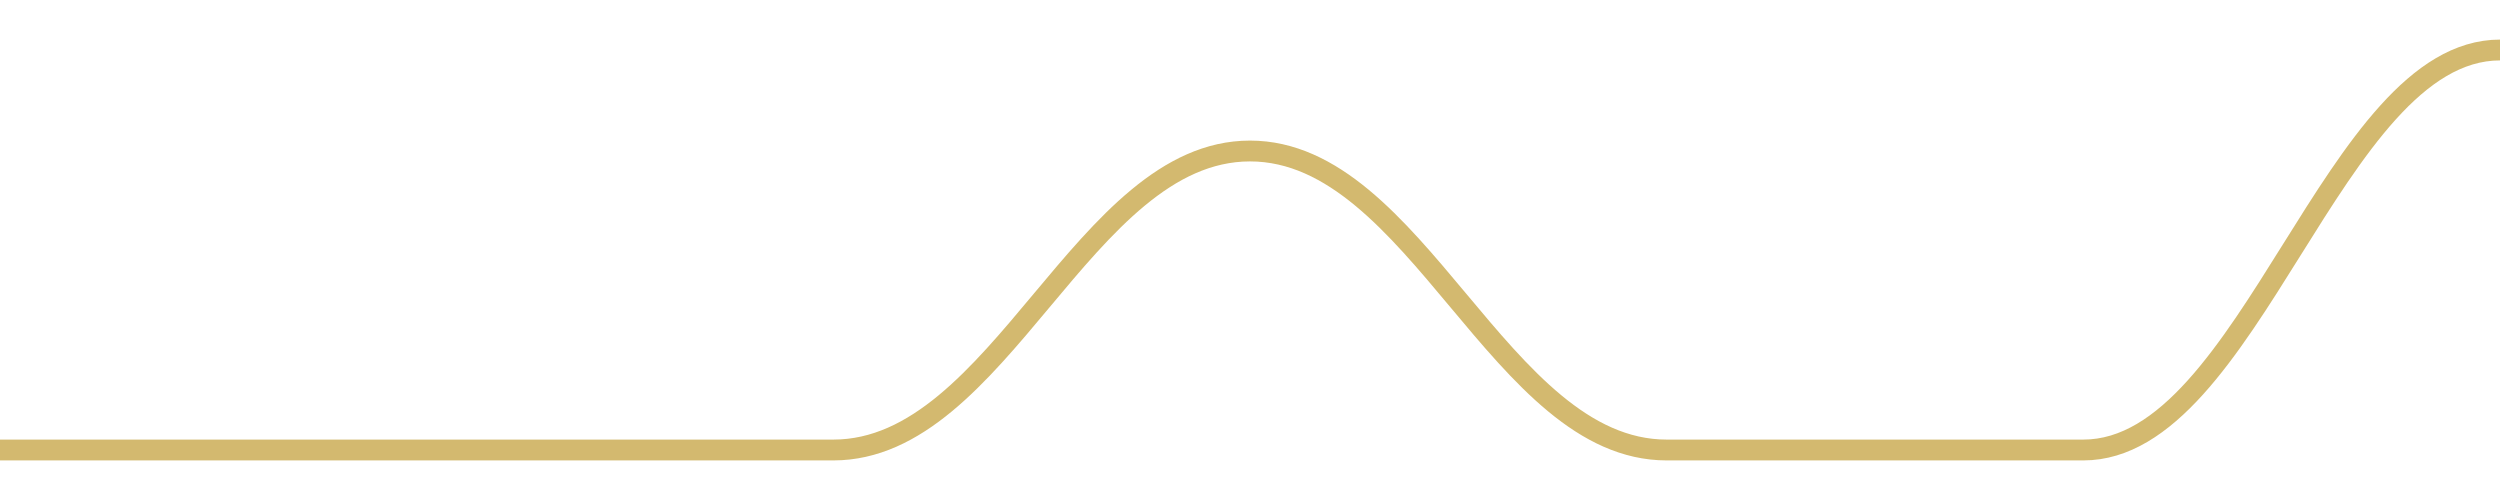
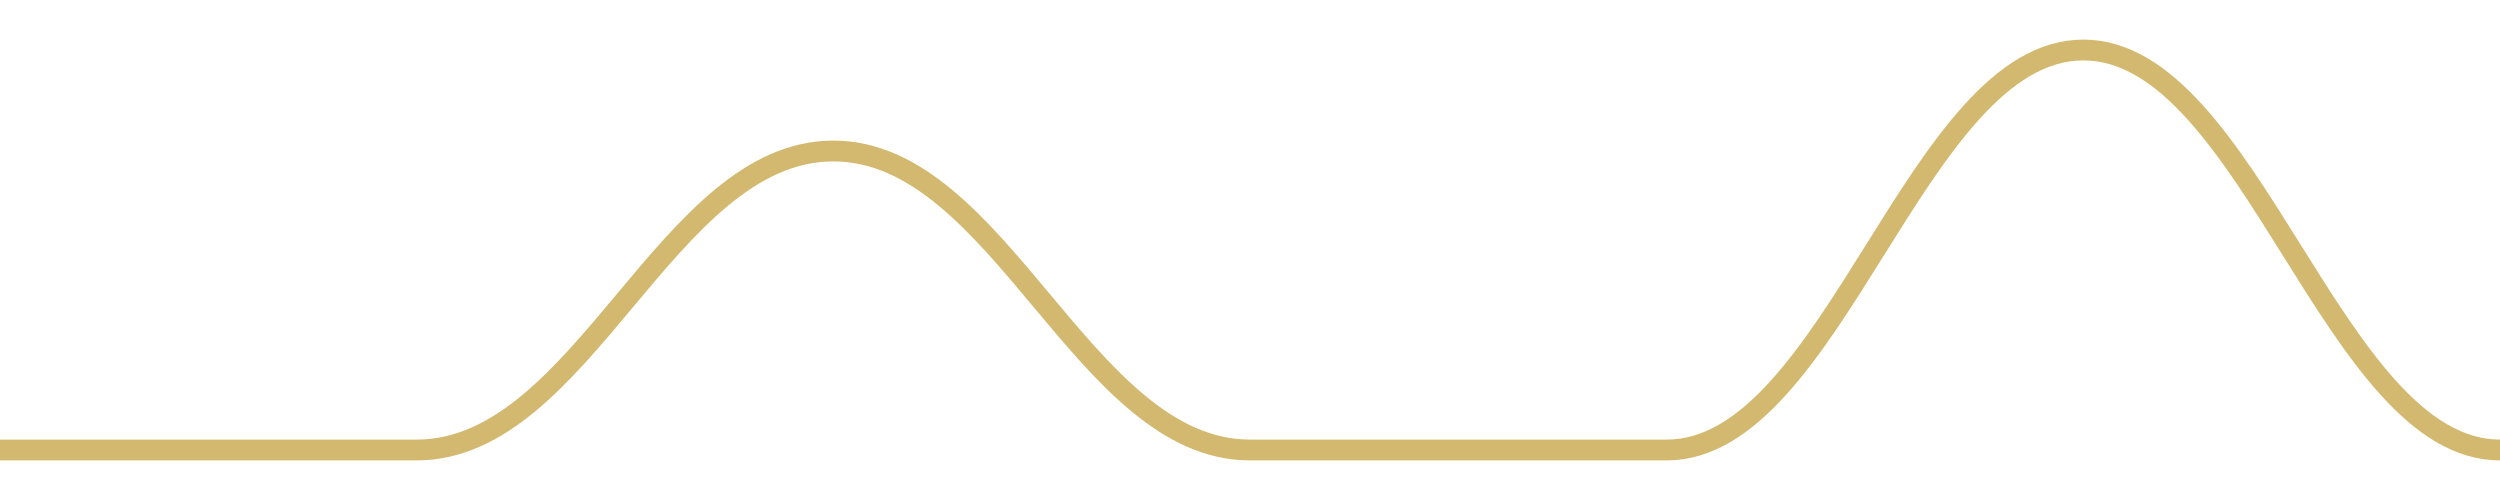
<svg width="180" height="36">
-   <path d="M 0.0,32.4 C 12.0,32.4 18.0,32.4 30.0,32.4 C 42.0,32.4 48.0,32.4 60.0,32.4 C 72.0,32.4 78.0,10.872 90.0,10.872 C 102.0,10.872 108.0,32.4 120.0,32.4 C 132.0,32.4 138.0,32.4 150.0,32.4 C 162.0,32.4 168.0,3.6 180.0,3.6 " fill="none" stroke="#c8a84b" stroke-width="1.5" opacity="0.8" />
+   <path d="M 0.0,32.4 C 12.0,32.4 18.0,32.4 30.0,32.4 C 42.0,32.4 48.0,10.872 60.0,10.872 C 72.0,10.872 78.0,32.4 90.0,32.4 C 102.0,32.4 108.0,32.4 120.0,32.4 C 132.0,32.4 138.0,3.6 150.0,3.6 C 162.0,3.6 168.0,32.4 180.0,32.4 " fill="none" stroke="#c8a84b" stroke-width="1.5" opacity="0.8" />
</svg>
